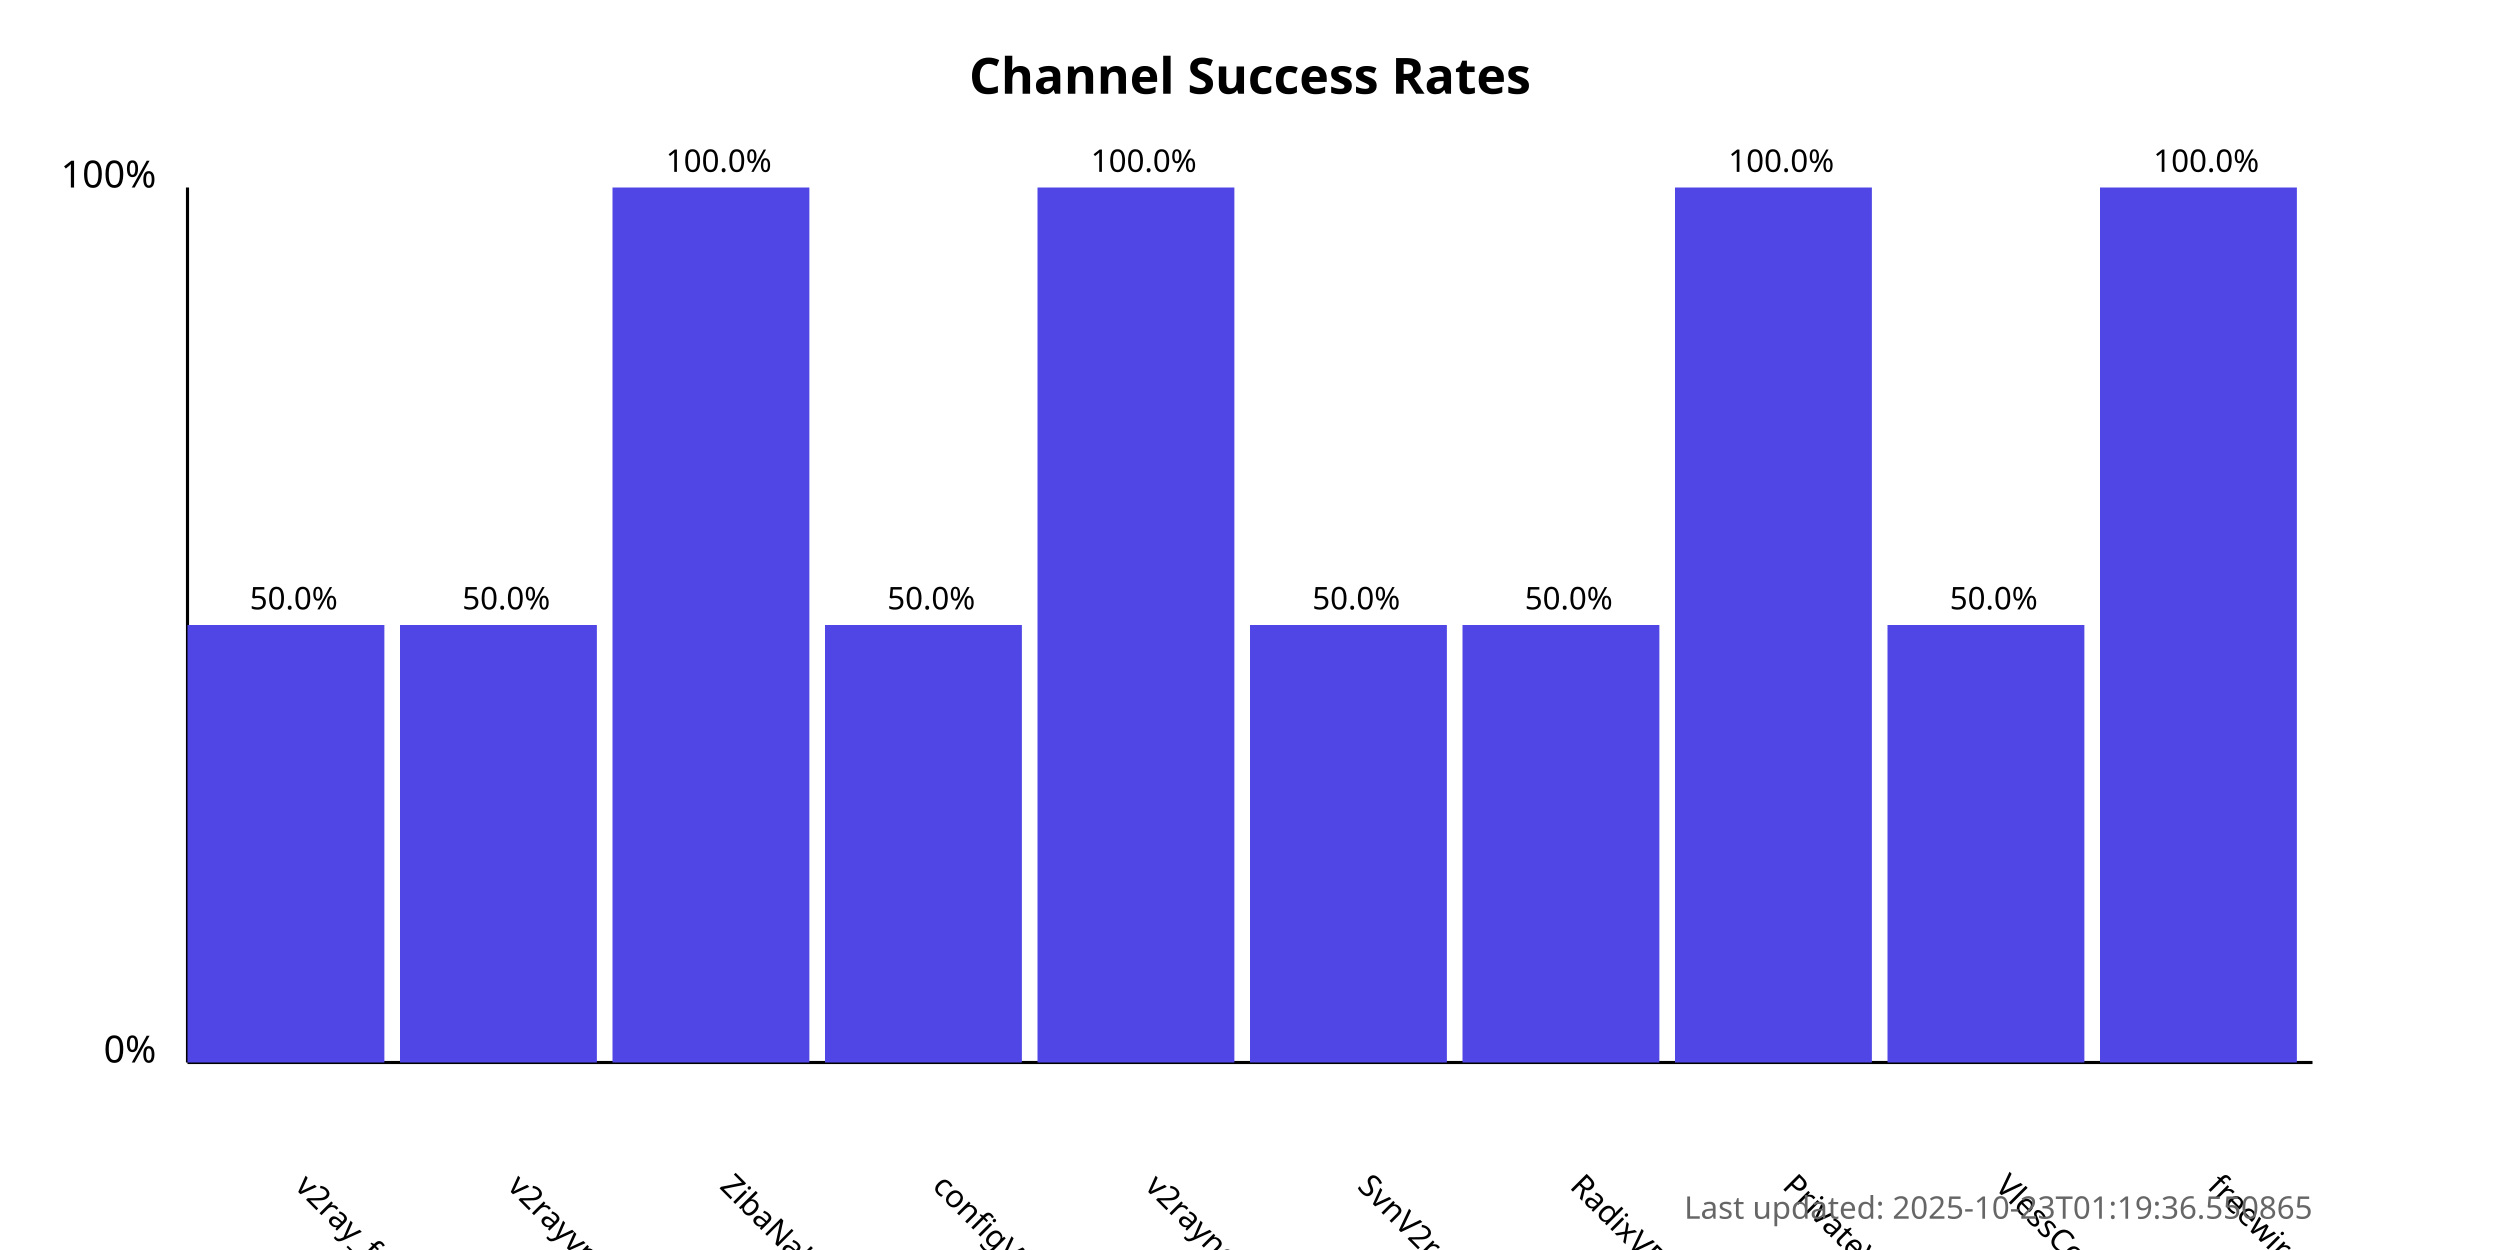
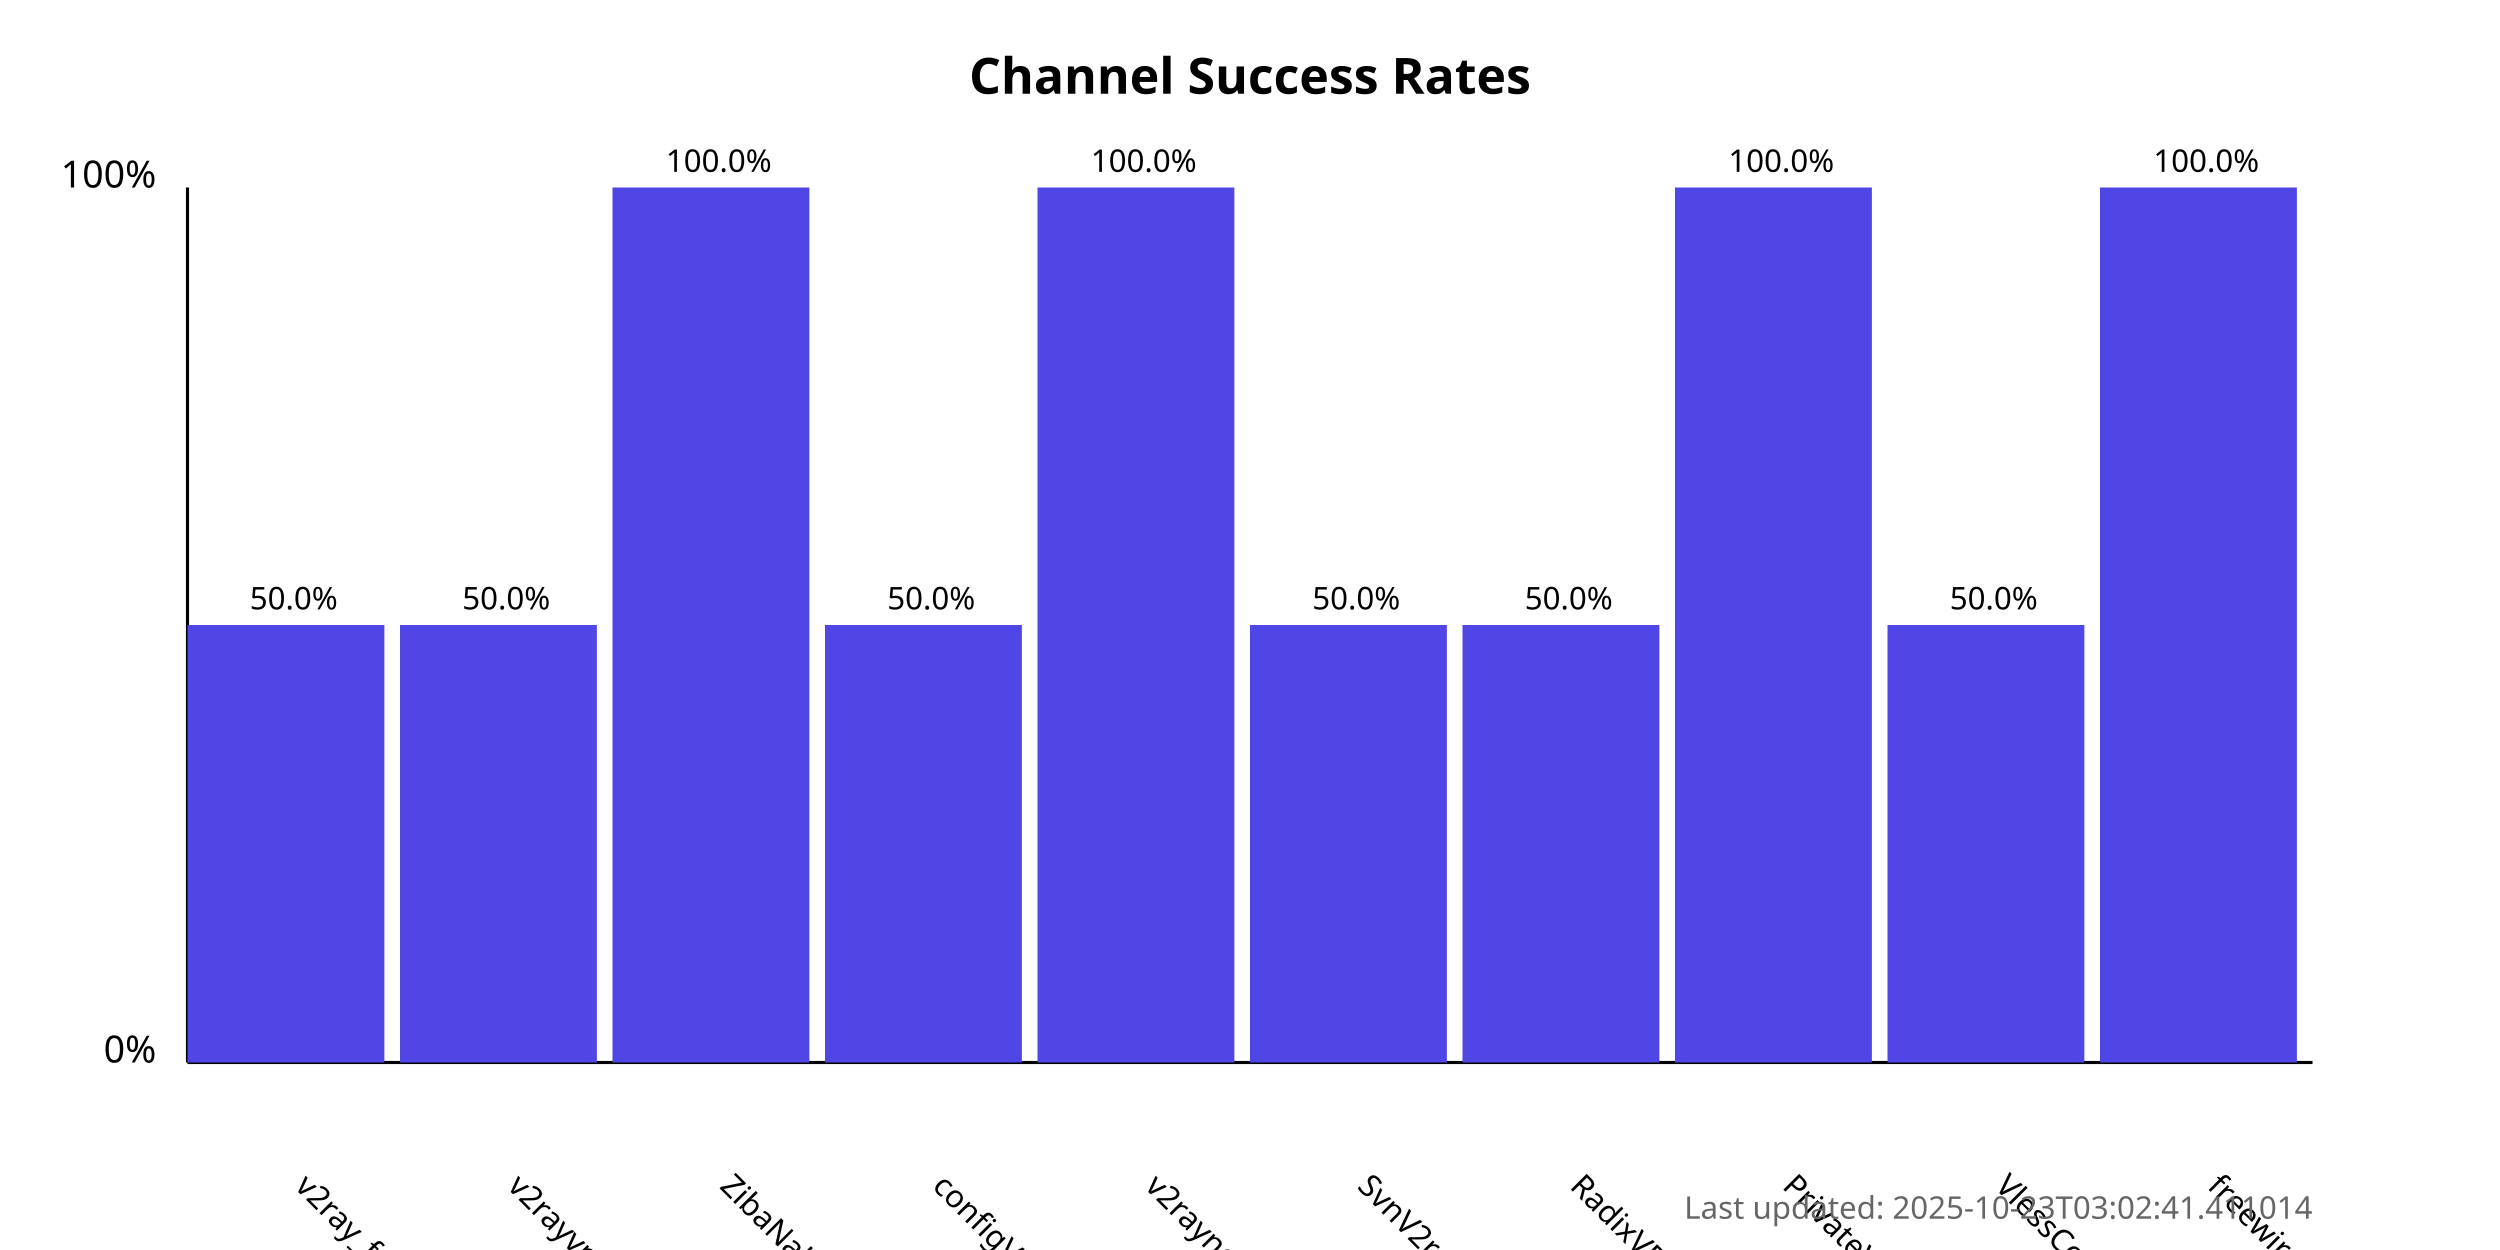
<svg xmlns="http://www.w3.org/2000/svg" width="800" height="400">
  <style>
            .chart-title { font: bold 16px sans-serif; }
            .axis-label { font: 12px sans-serif; }
            .tick-label { font: 10px sans-serif; }
            .bar { fill: #4f46e5; }
            .bar:hover { fill: #6366f1; }
            .timestamp { font: 10px sans-serif; fill: #666; }
        </style>
  <text x="400.0" y="30" text-anchor="middle" class="chart-title">
            Channel Success Rates
        </text>
  <line x1="60" y1="340" x2="60" y2="60" stroke="black" stroke-width="1" />
  <line x1="60" y1="340" x2="740" y2="340" stroke="black" stroke-width="1" />
  <text x="50" y="340" text-anchor="end" class="axis-label">0%</text>
  <text x="50" y="60" text-anchor="end" class="axis-label">100%</text>
  <g>
    <rect x="60" y="200.0" width="63.0" height="140.0" class="bar" />
    <text x="94.0" y="380" transform="rotate(45, 94.0, 380)" text-anchor="start" class="tick-label">
                v2ray_free_conf
            </text>
    <text x="94.0" y="195.0" text-anchor="middle" class="tick-label">
                50.0%
            </text>
  </g>
  <g>
    <rect x="128.0" y="200.0" width="63.0" height="140.0" class="bar" />
    <text x="162.0" y="380" transform="rotate(45, 162.0, 380)" text-anchor="start" class="tick-label">
                v2rayvpno
            </text>
    <text x="162.0" y="195.0" text-anchor="middle" class="tick-label">
                50.0%
            </text>
  </g>
  <g>
    <rect x="196.0" y="60.0" width="63.0" height="280.0" class="bar" />
    <text x="230.0" y="380" transform="rotate(45, 230.0, 380)" text-anchor="start" class="tick-label">
                ZibaNabz
            </text>
    <text x="230.0" y="55.0" text-anchor="middle" class="tick-label">
                100.0%
            </text>
  </g>
  <g>
    <rect x="264.0" y="200.0" width="63.0" height="140.0" class="bar" />
    <text x="298.0" y="380" transform="rotate(45, 298.0, 380)" text-anchor="start" class="tick-label">
                configV2rayForFree
            </text>
    <text x="298.0" y="195.0" text-anchor="middle" class="tick-label">
                50.0%
            </text>
  </g>
  <g>
    <rect x="332.0" y="60.0" width="63.0" height="280.0" class="bar" />
    <text x="366.0" y="380" transform="rotate(45, 366.0, 380)" text-anchor="start" class="tick-label">
                v2rayngvpn
            </text>
    <text x="366.0" y="55.0" text-anchor="middle" class="tick-label">
                100.0%
            </text>
  </g>
  <g>
    <rect x="400.0" y="200.0" width="63.0" height="140.0" class="bar" />
    <text x="434.0" y="380" transform="rotate(45, 434.0, 380)" text-anchor="start" class="tick-label">
                SvnV2ray
            </text>
    <text x="434.0" y="195.0" text-anchor="middle" class="tick-label">
                50.0%
            </text>
  </g>
  <g>
    <rect x="468.0" y="200.0" width="63.0" height="140.0" class="bar" />
    <text x="502.0" y="380" transform="rotate(45, 502.0, 380)" text-anchor="start" class="tick-label">
                RadixVPN
            </text>
    <text x="502.0" y="195.0" text-anchor="middle" class="tick-label">
                50.0%
            </text>
  </g>
  <g>
    <rect x="536.0" y="60.0" width="63.0" height="280.0" class="bar" />
    <text x="570.0" y="380" transform="rotate(45, 570.0, 380)" text-anchor="start" class="tick-label">
                PrivateVPNs
            </text>
    <text x="570.0" y="55.0" text-anchor="middle" class="tick-label">
                100.0%
            </text>
  </g>
  <g>
    <rect x="604.0" y="200.0" width="63.0" height="140.0" class="bar" />
    <text x="638.0" y="380" transform="rotate(45, 638.0, 380)" text-anchor="start" class="tick-label">
                VlessConfig
            </text>
    <text x="638.0" y="195.0" text-anchor="middle" class="tick-label">
                50.0%
            </text>
  </g>
  <g>
    <rect x="672.0" y="60.0" width="63.0" height="280.0" class="bar" />
    <text x="706.0" y="380" transform="rotate(45, 706.0, 380)" text-anchor="start" class="tick-label">
                freewireguard
            </text>
    <text x="706.0" y="55.0" text-anchor="middle" class="tick-label">
                100.0%
            </text>
  </g>
  <text x="740" y="390" text-anchor="end" class="timestamp">
-             Last updated: 2025-10-23T01:19:36.550865
+             Last updated: 2025-10-23T03:02:41.411014
        </text>
</svg>
